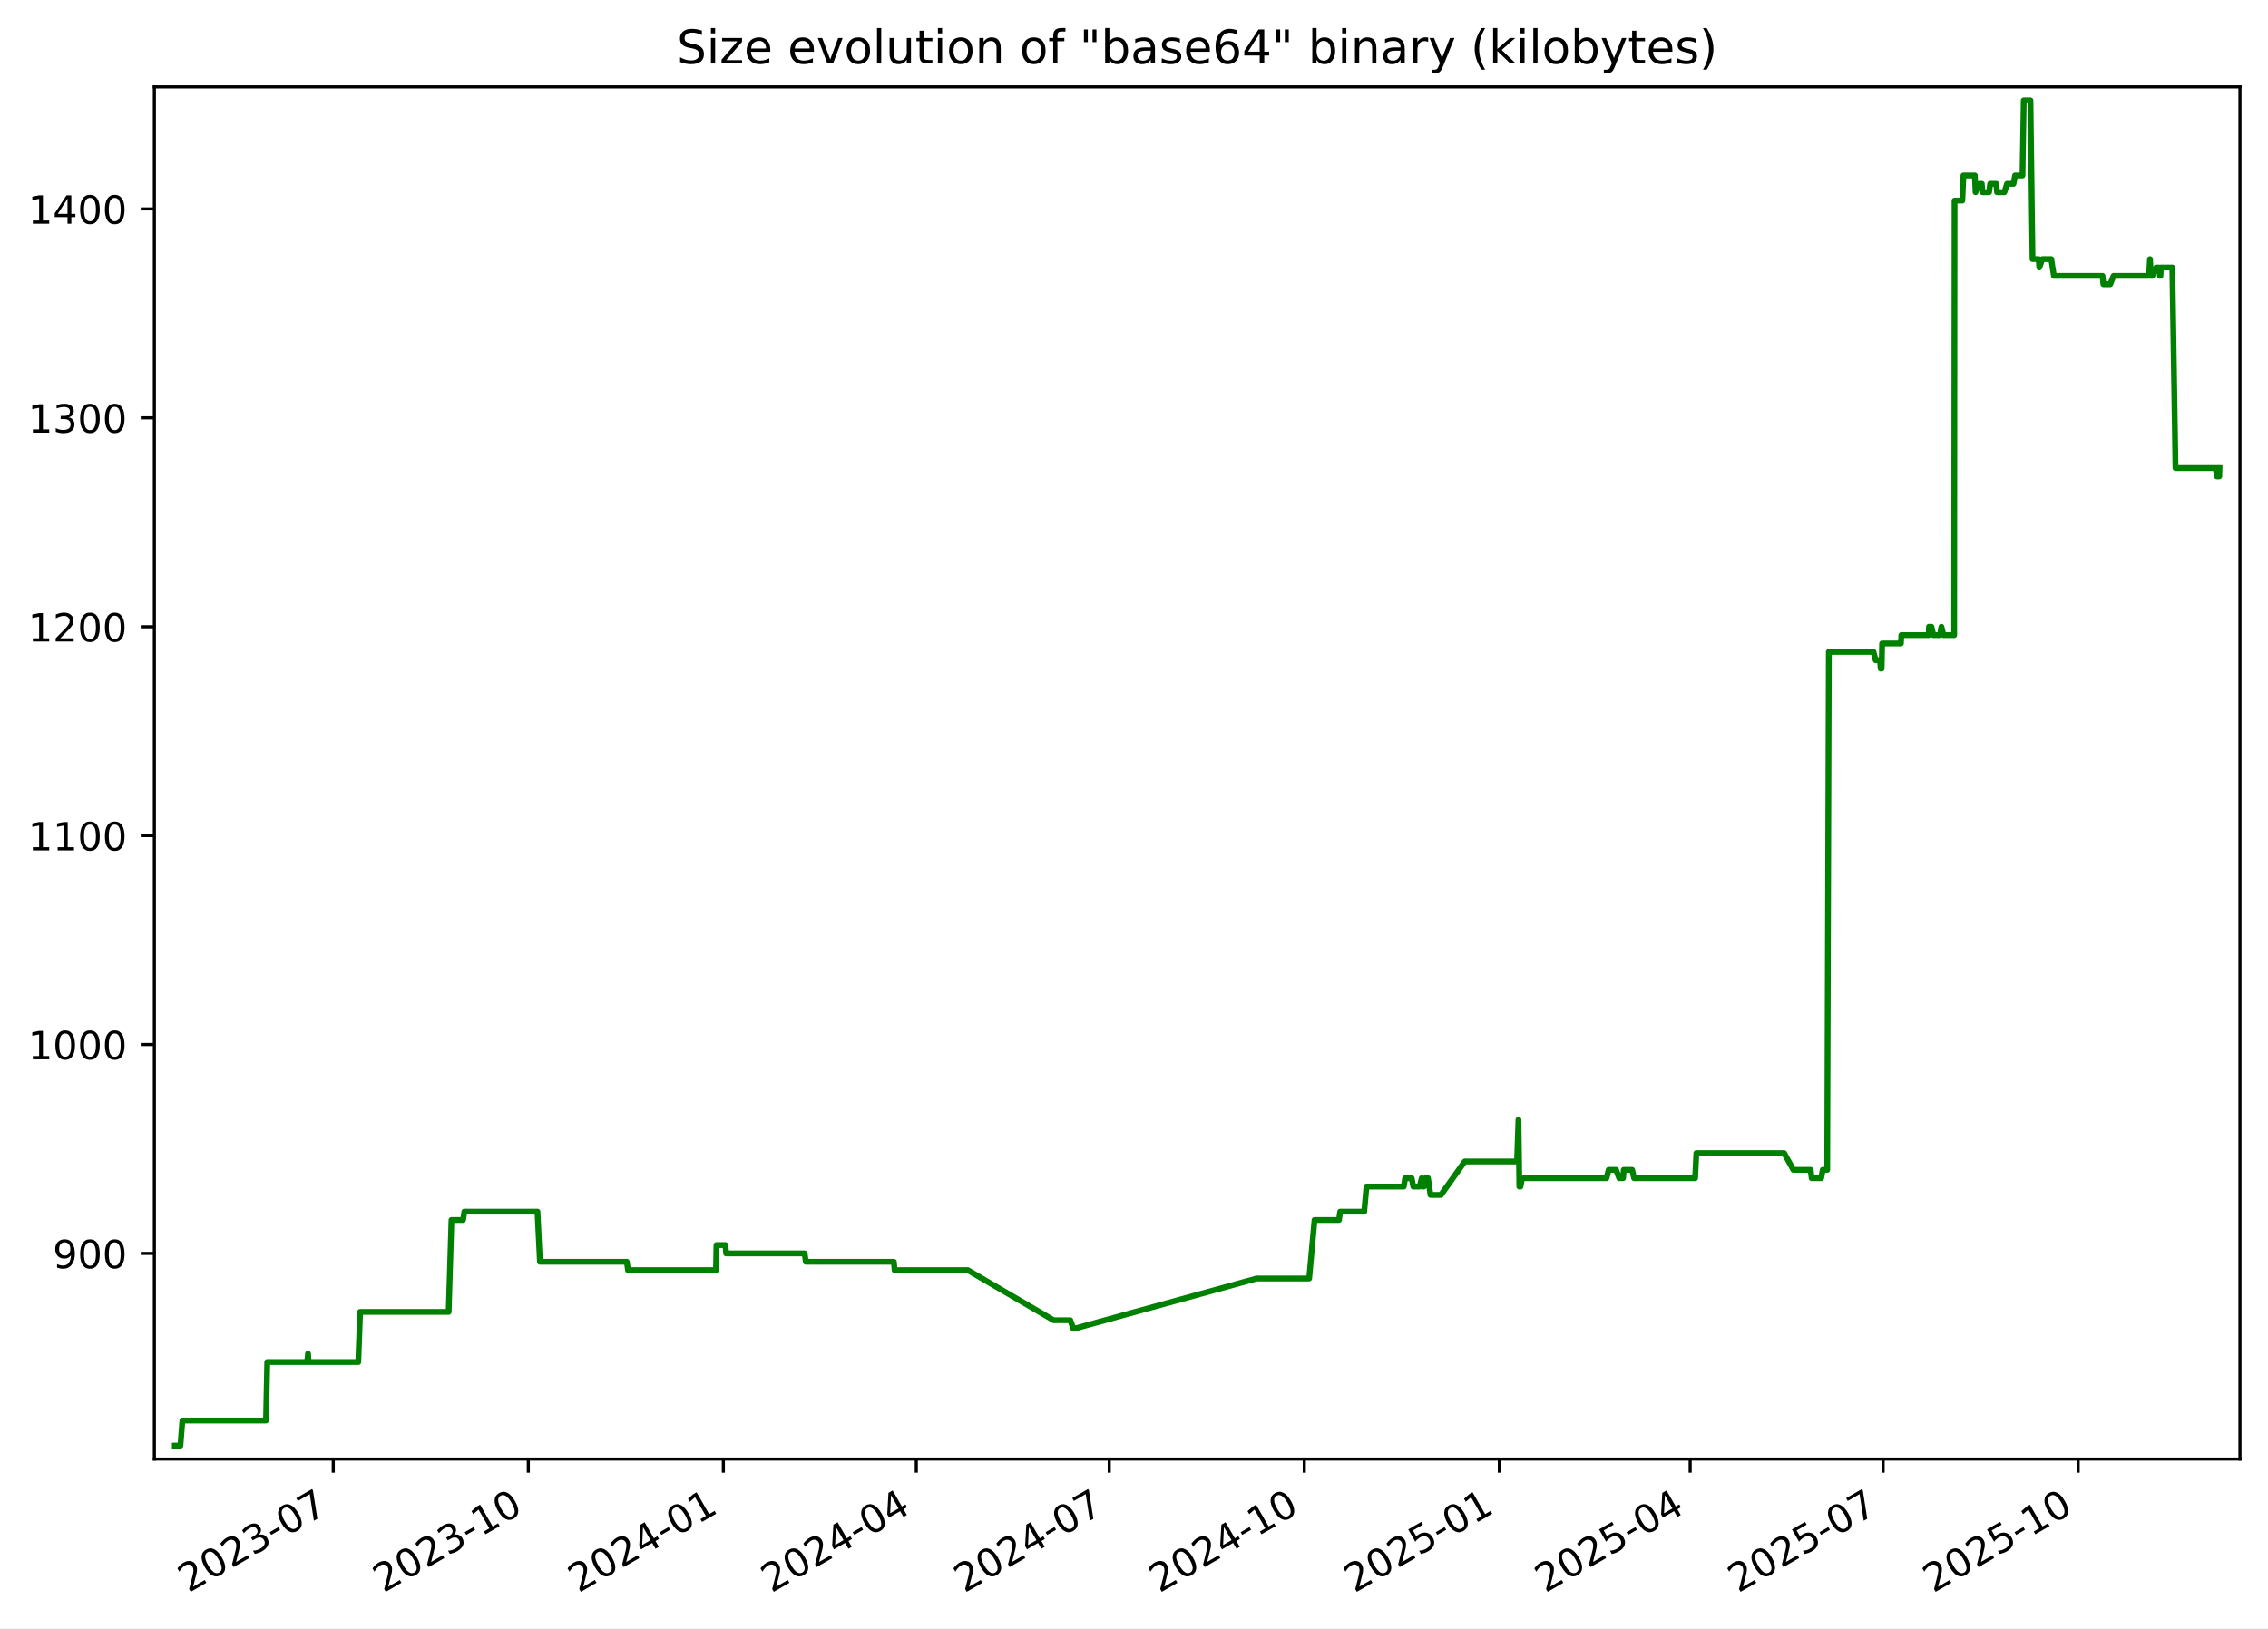
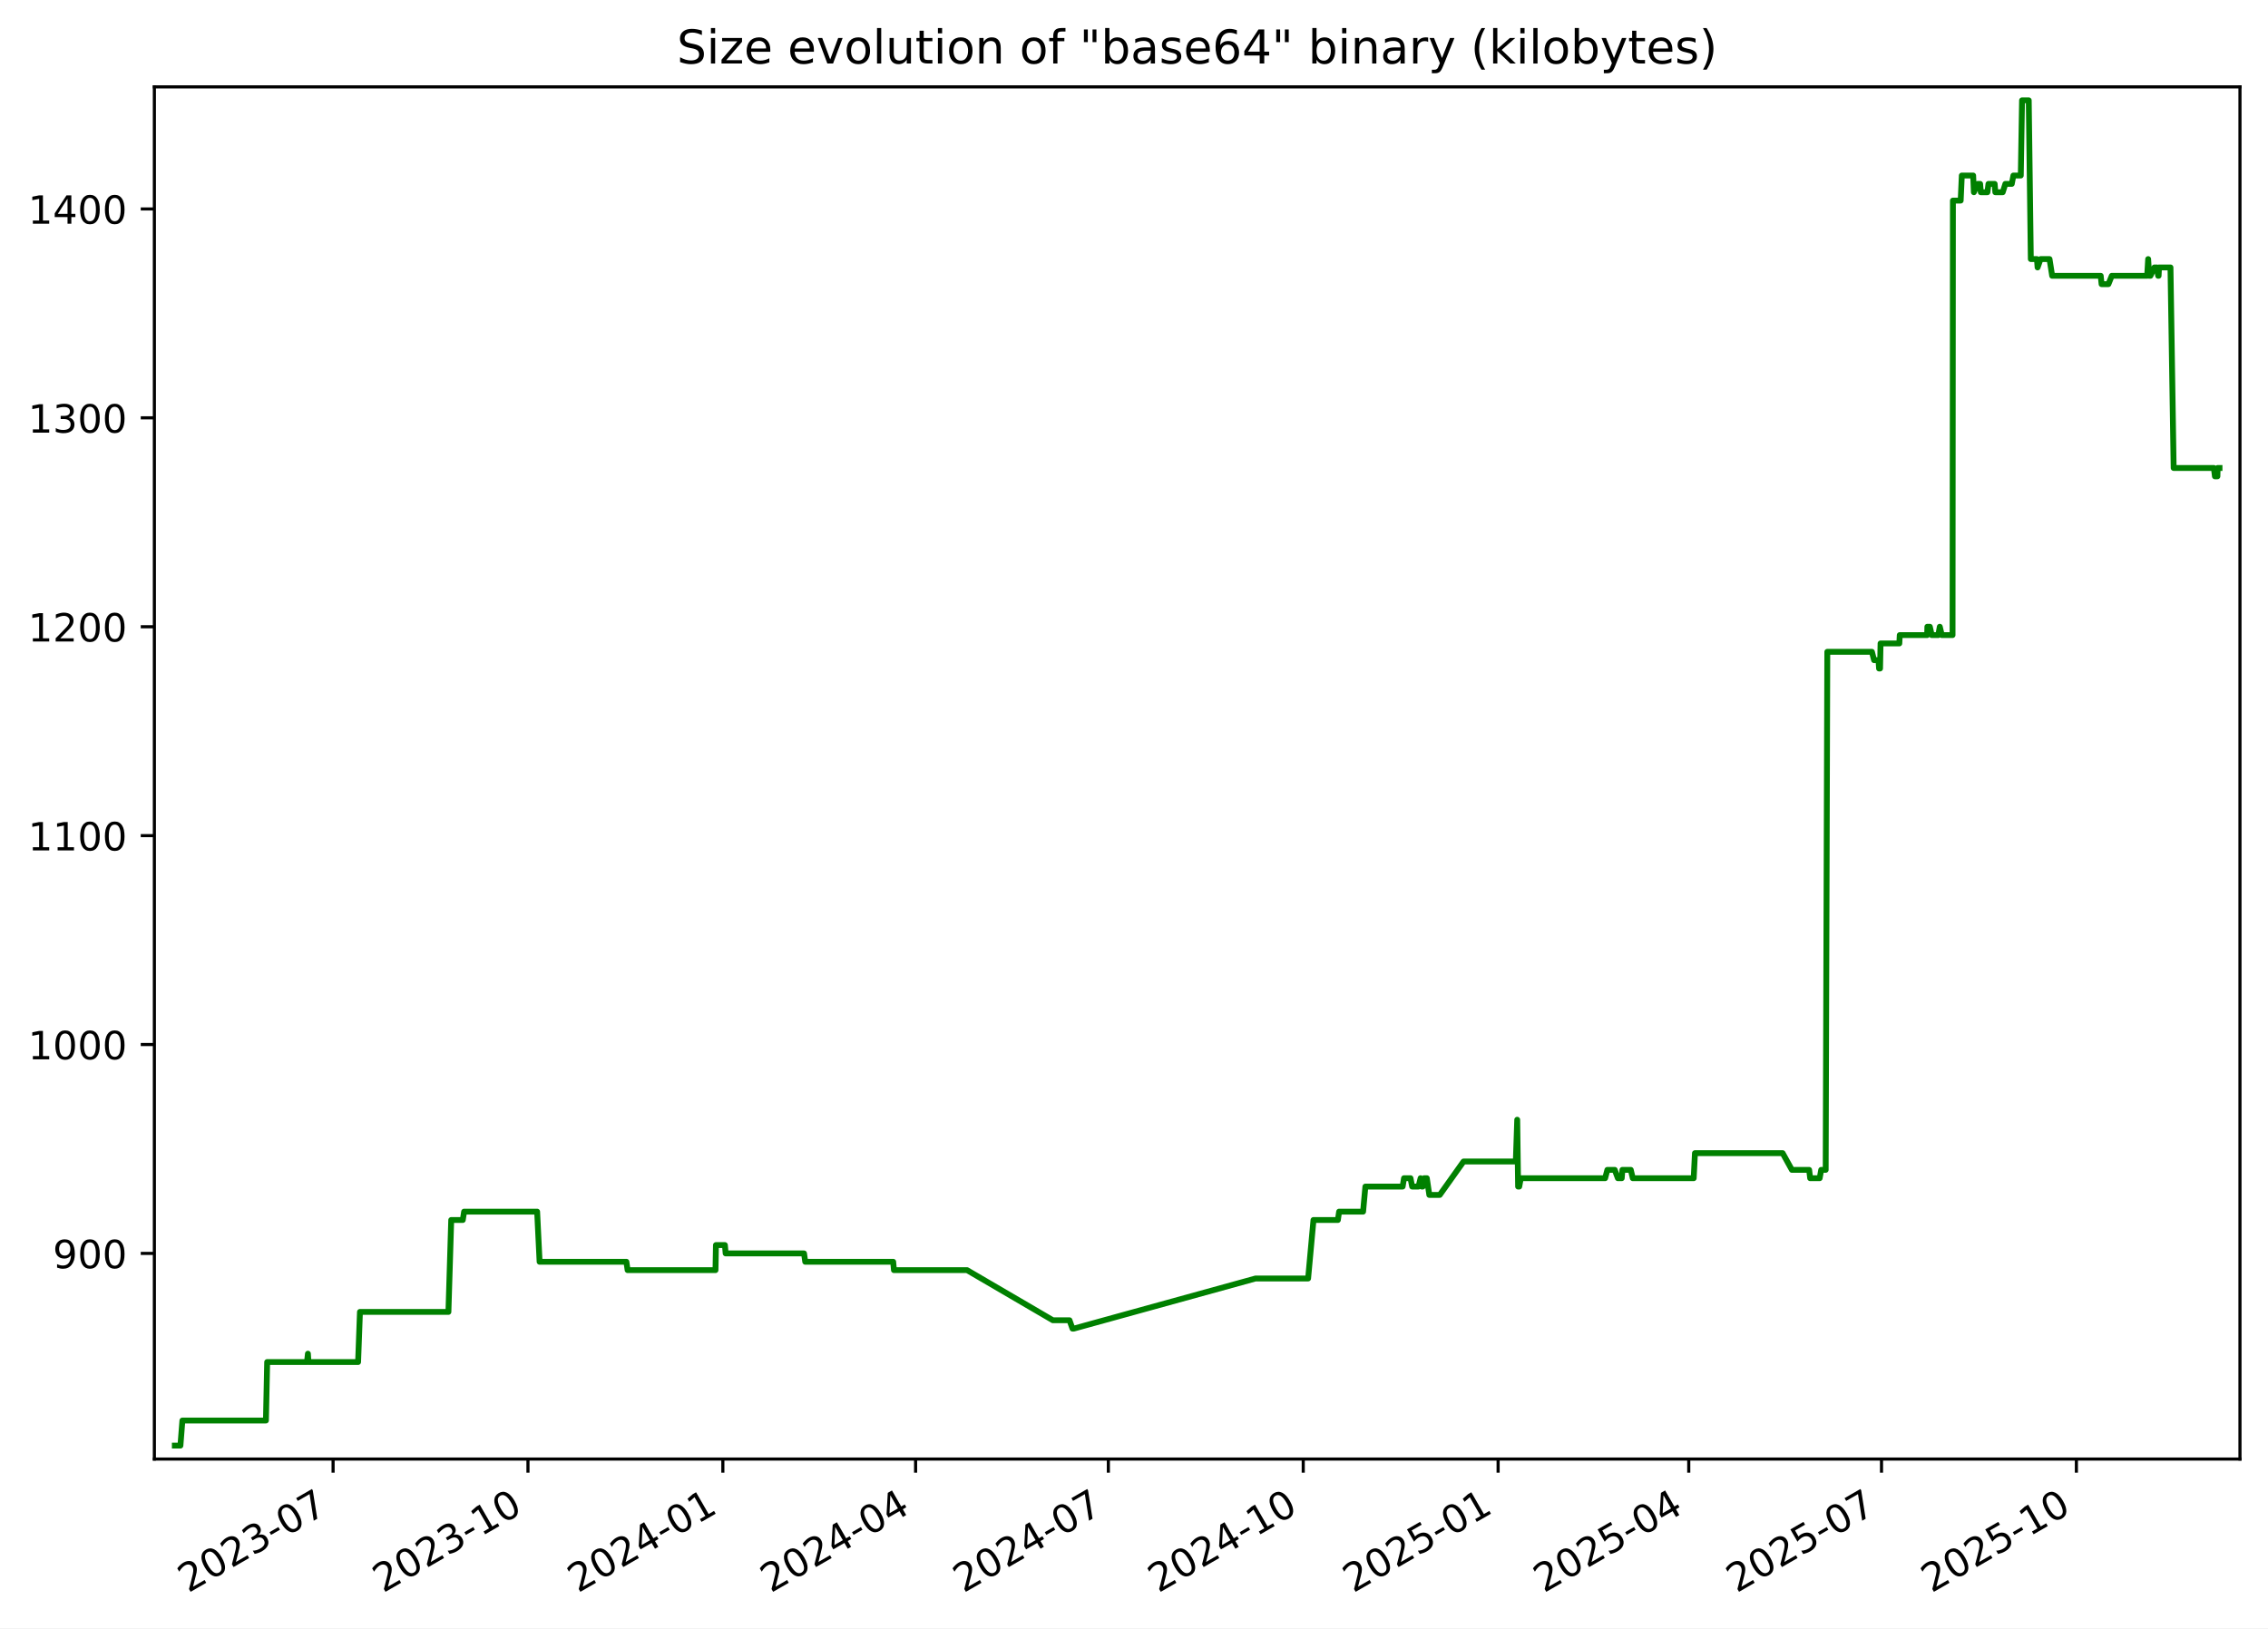
<svg xmlns="http://www.w3.org/2000/svg" xmlns:xlink="http://www.w3.org/1999/xlink" width="582.53pt" height="418.303pt" viewBox="0 0 582.53 418.303" version="1.1">
  <defs>
    <style type="text/css">*{stroke-linejoin: round; stroke-linecap: butt}</style>
  </defs>
  <g id="figure_1">
    <g id="patch_1">
      <path d="M -0 418.303  L 582.53 418.303  L 582.53 0  L -0 0  z " style="fill: #ffffff" />
    </g>
    <g id="axes_1">
      <g id="patch_2">
        <path d="M 39.65 374.83  L 575.33 374.83  L 575.33 22.318  L 39.65 22.318  z " style="fill: #ffffff" />
      </g>
      <g id="matplotlib.axis_1">
        <g id="xtick_1">
          <g id="line2d_1">
            <defs>
-               <path id="mb85ae75a61" d="M 0 0  L 0 3.5  " style="stroke: #000000; stroke-width: 0.8" />
+               <path id="m858ea33a28" d="M 0 0  L 0 3.5  " style="stroke: #000000; stroke-width: 0.8" />
            </defs>
            <g>
-               <use xlink:href="#mb85ae75a61" x="85.592" y="374.83" style="stroke: #000000; stroke-width: 0.8" />
+               <use xlink:href="#m858ea33a28" x="85.554" y="374.83" style="stroke: #000000; stroke-width: 0.8" />
            </g>
          </g>
          <g id="text_1">
-             <g transform="translate(48.36697 409.302) rotate(-30) scale(0.1 -0.1)">
+             <g transform="translate(48.3293 409.302) rotate(-30) scale(0.1 -0.1)">
              <defs>
                <path id="DejaVuSans-32" d="M 1228 531  L 3431 531  L 3431 0  L 469 0  L 469 531  Q 828 903 1448 1529  Q 2069 2156 2228 2338  Q 2531 2678 2651 2914  Q 2772 3150 2772 3378  Q 2772 3750 2511 3984  Q 2250 4219 1831 4219  Q 1534 4219 1204 4116  Q 875 4013 500 3803  L 500 4441  Q 881 4594 1212 4672  Q 1544 4750 1819 4750  Q 2544 4750 2975 4387  Q 3406 4025 3406 3419  Q 3406 3131 3298 2873  Q 3191 2616 2906 2266  Q 2828 2175 2409 1742  Q 1991 1309 1228 531  z " transform="scale(0.015625)" />
                <path id="DejaVuSans-30" d="M 2034 4250  Q 1547 4250 1301 3770  Q 1056 3291 1056 2328  Q 1056 1369 1301 889  Q 1547 409 2034 409  Q 2525 409 2770 889  Q 3016 1369 3016 2328  Q 3016 3291 2770 3770  Q 2525 4250 2034 4250  z M 2034 4750  Q 2819 4750 3233 4129  Q 3647 3509 3647 2328  Q 3647 1150 3233 529  Q 2819 -91 2034 -91  Q 1250 -91 836 529  Q 422 1150 422 2328  Q 422 3509 836 4129  Q 1250 4750 2034 4750  z " transform="scale(0.015625)" />
                <path id="DejaVuSans-33" d="M 2597 2516  Q 3050 2419 3304 2112  Q 3559 1806 3559 1356  Q 3559 666 3084 287  Q 2609 -91 1734 -91  Q 1441 -91 1130 -33  Q 819 25 488 141  L 488 750  Q 750 597 1062 519  Q 1375 441 1716 441  Q 2309 441 2620 675  Q 2931 909 2931 1356  Q 2931 1769 2642 2001  Q 2353 2234 1838 2234  L 1294 2234  L 1294 2753  L 1863 2753  Q 2328 2753 2575 2939  Q 2822 3125 2822 3475  Q 2822 3834 2567 4026  Q 2313 4219 1838 4219  Q 1578 4219 1281 4162  Q 984 4106 628 3988  L 628 4550  Q 988 4650 1302 4700  Q 1616 4750 1894 4750  Q 2613 4750 3031 4423  Q 3450 4097 3450 3541  Q 3450 3153 3228 2886  Q 3006 2619 2597 2516  z " transform="scale(0.015625)" />
                <path id="DejaVuSans-2d" d="M 313 2009  L 1997 2009  L 1997 1497  L 313 1497  L 313 2009  z " transform="scale(0.015625)" />
                <path id="DejaVuSans-37" d="M 525 4666  L 3525 4666  L 3525 4397  L 1831 0  L 1172 0  L 2766 4134  L 525 4134  L 525 4666  z " transform="scale(0.015625)" />
              </defs>
              <use xlink:href="#DejaVuSans-32" />
              <use xlink:href="#DejaVuSans-30" x="63.623" />
              <use xlink:href="#DejaVuSans-32" x="127.246" />
              <use xlink:href="#DejaVuSans-33" x="190.869" />
              <use xlink:href="#DejaVuSans-2d" x="254.492" />
              <use xlink:href="#DejaVuSans-30" x="290.576" />
              <use xlink:href="#DejaVuSans-37" x="354.199" />
            </g>
          </g>
        </g>
        <g id="xtick_2">
          <g id="line2d_2">
            <g>
-               <use xlink:href="#mb85ae75a61" x="135.692" y="374.83" style="stroke: #000000; stroke-width: 0.8" />
+               <use xlink:href="#m858ea33a28" x="135.607" y="374.83" style="stroke: #000000; stroke-width: 0.8" />
            </g>
          </g>
          <g id="text_2">
-             <g transform="translate(98.46672 409.302) rotate(-30) scale(0.1 -0.1)">
+             <g transform="translate(98.38266 409.302) rotate(-30) scale(0.1 -0.1)">
              <defs>
                <path id="DejaVuSans-31" d="M 794 531  L 1825 531  L 1825 4091  L 703 3866  L 703 4441  L 1819 4666  L 2450 4666  L 2450 531  L 3481 531  L 3481 0  L 794 0  L 794 531  z " transform="scale(0.015625)" />
              </defs>
              <use xlink:href="#DejaVuSans-32" />
              <use xlink:href="#DejaVuSans-30" x="63.623" />
              <use xlink:href="#DejaVuSans-32" x="127.246" />
              <use xlink:href="#DejaVuSans-33" x="190.869" />
              <use xlink:href="#DejaVuSans-2d" x="254.492" />
              <use xlink:href="#DejaVuSans-31" x="290.576" />
              <use xlink:href="#DejaVuSans-30" x="354.199" />
            </g>
          </g>
        </g>
        <g id="xtick_3">
          <g id="line2d_3">
            <g>
-               <use xlink:href="#mb85ae75a61" x="185.791" y="374.83" style="stroke: #000000; stroke-width: 0.8" />
+               <use xlink:href="#m858ea33a28" x="185.661" y="374.83" style="stroke: #000000; stroke-width: 0.8" />
            </g>
          </g>
          <g id="text_3">
-             <g transform="translate(148.5665 409.302) rotate(-30) scale(0.1 -0.1)">
+             <g transform="translate(148.436 409.302) rotate(-30) scale(0.1 -0.1)">
              <defs>
                <path id="DejaVuSans-34" d="M 2419 4116  L 825 1625  L 2419 1625  L 2419 4116  z M 2253 4666  L 3047 4666  L 3047 1625  L 3713 1625  L 3713 1100  L 3047 1100  L 3047 0  L 2419 0  L 2419 1100  L 313 1100  L 313 1709  L 2253 4666  z " transform="scale(0.015625)" />
              </defs>
              <use xlink:href="#DejaVuSans-32" />
              <use xlink:href="#DejaVuSans-30" x="63.623" />
              <use xlink:href="#DejaVuSans-32" x="127.246" />
              <use xlink:href="#DejaVuSans-34" x="190.869" />
              <use xlink:href="#DejaVuSans-2d" x="254.492" />
              <use xlink:href="#DejaVuSans-30" x="290.576" />
              <use xlink:href="#DejaVuSans-31" x="354.199" />
            </g>
          </g>
        </g>
        <g id="xtick_4">
          <g id="line2d_4">
            <g>
-               <use xlink:href="#mb85ae75a61" x="235.346" y="374.83" style="stroke: #000000; stroke-width: 0.8" />
+               <use xlink:href="#m858ea33a28" x="235.17" y="374.83" style="stroke: #000000; stroke-width: 0.8" />
            </g>
          </g>
          <g id="text_4">
-             <g transform="translate(198.1217 409.302) rotate(-30) scale(0.1 -0.1)">
+             <g transform="translate(197.9453 409.302) rotate(-30) scale(0.1 -0.1)">
              <use xlink:href="#DejaVuSans-32" />
              <use xlink:href="#DejaVuSans-30" x="63.623" />
              <use xlink:href="#DejaVuSans-32" x="127.246" />
              <use xlink:href="#DejaVuSans-34" x="190.869" />
              <use xlink:href="#DejaVuSans-2d" x="254.492" />
              <use xlink:href="#DejaVuSans-30" x="290.576" />
              <use xlink:href="#DejaVuSans-34" x="354.199" />
            </g>
          </g>
        </g>
        <g id="xtick_5">
          <g id="line2d_5">
            <g>
-               <use xlink:href="#mb85ae75a61" x="284.902" y="374.83" style="stroke: #000000; stroke-width: 0.8" />
+               <use xlink:href="#m858ea33a28" x="284.679" y="374.83" style="stroke: #000000; stroke-width: 0.8" />
            </g>
          </g>
          <g id="text_5">
-             <g transform="translate(247.6769 409.302) rotate(-30) scale(0.1 -0.1)">
+             <g transform="translate(247.4546 409.302) rotate(-30) scale(0.1 -0.1)">
              <use xlink:href="#DejaVuSans-32" />
              <use xlink:href="#DejaVuSans-30" x="63.623" />
              <use xlink:href="#DejaVuSans-32" x="127.246" />
              <use xlink:href="#DejaVuSans-34" x="190.869" />
              <use xlink:href="#DejaVuSans-2d" x="254.492" />
              <use xlink:href="#DejaVuSans-30" x="290.576" />
              <use xlink:href="#DejaVuSans-37" x="354.199" />
            </g>
          </g>
        </g>
        <g id="xtick_6">
          <g id="line2d_6">
            <g>
-               <use xlink:href="#mb85ae75a61" x="335.001" y="374.83" style="stroke: #000000; stroke-width: 0.8" />
+               <use xlink:href="#m858ea33a28" x="334.733" y="374.83" style="stroke: #000000; stroke-width: 0.8" />
            </g>
          </g>
          <g id="text_6">
-             <g transform="translate(297.7766 409.302) rotate(-30) scale(0.1 -0.1)">
+             <g transform="translate(297.508 409.302) rotate(-30) scale(0.1 -0.1)">
              <use xlink:href="#DejaVuSans-32" />
              <use xlink:href="#DejaVuSans-30" x="63.623" />
              <use xlink:href="#DejaVuSans-32" x="127.246" />
              <use xlink:href="#DejaVuSans-34" x="190.869" />
              <use xlink:href="#DejaVuSans-2d" x="254.492" />
              <use xlink:href="#DejaVuSans-31" x="290.576" />
              <use xlink:href="#DejaVuSans-30" x="354.199" />
            </g>
          </g>
        </g>
        <g id="xtick_7">
          <g id="line2d_7">
            <g>
-               <use xlink:href="#mb85ae75a61" x="385.101" y="374.83" style="stroke: #000000; stroke-width: 0.8" />
+               <use xlink:href="#m858ea33a28" x="384.786" y="374.83" style="stroke: #000000; stroke-width: 0.8" />
            </g>
          </g>
          <g id="text_7">
-             <g transform="translate(347.8764 409.302) rotate(-30) scale(0.1 -0.1)">
+             <g transform="translate(347.5614 409.302) rotate(-30) scale(0.1 -0.1)">
              <defs>
                <path id="DejaVuSans-35" d="M 691 4666  L 3169 4666  L 3169 4134  L 1269 4134  L 1269 2991  Q 1406 3038 1543 3061  Q 1681 3084 1819 3084  Q 2600 3084 3056 2656  Q 3513 2228 3513 1497  Q 3513 744 3044 326  Q 2575 -91 1722 -91  Q 1428 -91 1123 -41  Q 819 9 494 109  L 494 744  Q 775 591 1075 516  Q 1375 441 1709 441  Q 2250 441 2565 725  Q 2881 1009 2881 1497  Q 2881 1984 2565 2268  Q 2250 2553 1709 2553  Q 1456 2553 1204 2497  Q 953 2441 691 2322  L 691 4666  z " transform="scale(0.015625)" />
              </defs>
              <use xlink:href="#DejaVuSans-32" />
              <use xlink:href="#DejaVuSans-30" x="63.623" />
              <use xlink:href="#DejaVuSans-32" x="127.246" />
              <use xlink:href="#DejaVuSans-35" x="190.869" />
              <use xlink:href="#DejaVuSans-2d" x="254.492" />
              <use xlink:href="#DejaVuSans-30" x="290.576" />
              <use xlink:href="#DejaVuSans-31" x="354.199" />
            </g>
          </g>
        </g>
        <g id="xtick_8">
          <g id="line2d_8">
            <g>
-               <use xlink:href="#mb85ae75a61" x="434.112" y="374.83" style="stroke: #000000; stroke-width: 0.8" />
+               <use xlink:href="#m858ea33a28" x="433.751" y="374.83" style="stroke: #000000; stroke-width: 0.8" />
            </g>
          </g>
          <g id="text_8">
-             <g transform="translate(396.887 409.302) rotate(-30) scale(0.1 -0.1)">
+             <g transform="translate(396.5266 409.302) rotate(-30) scale(0.1 -0.1)">
              <use xlink:href="#DejaVuSans-32" />
              <use xlink:href="#DejaVuSans-30" x="63.623" />
              <use xlink:href="#DejaVuSans-32" x="127.246" />
              <use xlink:href="#DejaVuSans-35" x="190.869" />
              <use xlink:href="#DejaVuSans-2d" x="254.492" />
              <use xlink:href="#DejaVuSans-30" x="290.576" />
              <use xlink:href="#DejaVuSans-34" x="354.199" />
            </g>
          </g>
        </g>
        <g id="xtick_9">
          <g id="line2d_9">
            <g>
-               <use xlink:href="#mb85ae75a61" x="483.667" y="374.83" style="stroke: #000000; stroke-width: 0.8" />
+               <use xlink:href="#m858ea33a28" x="483.261" y="374.83" style="stroke: #000000; stroke-width: 0.8" />
            </g>
          </g>
          <g id="text_9">
-             <g transform="translate(446.4422 409.302) rotate(-30) scale(0.1 -0.1)">
+             <g transform="translate(446.0359 409.302) rotate(-30) scale(0.1 -0.1)">
              <use xlink:href="#DejaVuSans-32" />
              <use xlink:href="#DejaVuSans-30" x="63.623" />
              <use xlink:href="#DejaVuSans-32" x="127.246" />
              <use xlink:href="#DejaVuSans-35" x="190.869" />
              <use xlink:href="#DejaVuSans-2d" x="254.492" />
              <use xlink:href="#DejaVuSans-30" x="290.576" />
              <use xlink:href="#DejaVuSans-37" x="354.199" />
            </g>
          </g>
        </g>
        <g id="xtick_10">
          <g id="line2d_10">
            <g>
-               <use xlink:href="#mb85ae75a61" x="533.767" y="374.83" style="stroke: #000000; stroke-width: 0.8" />
+               <use xlink:href="#m858ea33a28" x="533.314" y="374.83" style="stroke: #000000; stroke-width: 0.8" />
            </g>
          </g>
          <g id="text_10">
-             <g transform="translate(496.5419 409.302) rotate(-30) scale(0.1 -0.1)">
+             <g transform="translate(496.0893 409.302) rotate(-30) scale(0.1 -0.1)">
              <use xlink:href="#DejaVuSans-32" />
              <use xlink:href="#DejaVuSans-30" x="63.623" />
              <use xlink:href="#DejaVuSans-32" x="127.246" />
              <use xlink:href="#DejaVuSans-35" x="190.869" />
              <use xlink:href="#DejaVuSans-2d" x="254.492" />
              <use xlink:href="#DejaVuSans-31" x="290.576" />
              <use xlink:href="#DejaVuSans-30" x="354.199" />
            </g>
          </g>
        </g>
      </g>
      <g id="matplotlib.axis_2">
        <g id="ytick_1">
          <g id="line2d_11">
            <defs>
-               <path id="ma1b43714ed" d="M 0 0  L -3.5 0  " style="stroke: #000000; stroke-width: 0.8" />
+               <path id="m0a85efa698" d="M 0 0  L -3.5 0  " style="stroke: #000000; stroke-width: 0.8" />
            </defs>
            <g>
-               <use xlink:href="#ma1b43714ed" x="39.65" y="322.003" style="stroke: #000000; stroke-width: 0.8" />
+               <use xlink:href="#m0a85efa698" x="39.65" y="322.003" style="stroke: #000000; stroke-width: 0.8" />
            </g>
          </g>
          <g id="text_11">
            <g transform="translate(13.5625 325.8019) scale(0.1 -0.1)">
              <defs>
                <path id="DejaVuSans-39" d="M 703 97  L 703 672  Q 941 559 1184 500  Q 1428 441 1663 441  Q 2288 441 2617 861  Q 2947 1281 2994 2138  Q 2813 1869 2534 1725  Q 2256 1581 1919 1581  Q 1219 1581 811 2004  Q 403 2428 403 3163  Q 403 3881 828 4315  Q 1253 4750 1959 4750  Q 2769 4750 3195 4129  Q 3622 3509 3622 2328  Q 3622 1225 3098 567  Q 2575 -91 1691 -91  Q 1453 -91 1209 -44  Q 966 3 703 97  z M 1959 2075  Q 2384 2075 2632 2365  Q 2881 2656 2881 3163  Q 2881 3666 2632 3958  Q 2384 4250 1959 4250  Q 1534 4250 1286 3958  Q 1038 3666 1038 3163  Q 1038 2656 1286 2365  Q 1534 2075 1959 2075  z " transform="scale(0.015625)" />
              </defs>
              <use xlink:href="#DejaVuSans-39" />
              <use xlink:href="#DejaVuSans-30" x="63.623" />
              <use xlink:href="#DejaVuSans-30" x="127.246" />
            </g>
          </g>
        </g>
        <g id="ytick_2">
          <g id="line2d_12">
            <g>
-               <use xlink:href="#ma1b43714ed" x="39.65" y="268.338" style="stroke: #000000; stroke-width: 0.8" />
+               <use xlink:href="#m0a85efa698" x="39.65" y="268.338" style="stroke: #000000; stroke-width: 0.8" />
            </g>
          </g>
          <g id="text_12">
            <g transform="translate(7.2 272.1373) scale(0.1 -0.1)">
              <use xlink:href="#DejaVuSans-31" />
              <use xlink:href="#DejaVuSans-30" x="63.623" />
              <use xlink:href="#DejaVuSans-30" x="127.246" />
              <use xlink:href="#DejaVuSans-30" x="190.869" />
            </g>
          </g>
        </g>
        <g id="ytick_3">
          <g id="line2d_13">
            <g>
-               <use xlink:href="#ma1b43714ed" x="39.65" y="214.674" style="stroke: #000000; stroke-width: 0.8" />
+               <use xlink:href="#m0a85efa698" x="39.65" y="214.674" style="stroke: #000000; stroke-width: 0.8" />
            </g>
          </g>
          <g id="text_13">
            <g transform="translate(7.2 218.4727) scale(0.1 -0.1)">
              <use xlink:href="#DejaVuSans-31" />
              <use xlink:href="#DejaVuSans-31" x="63.623" />
              <use xlink:href="#DejaVuSans-30" x="127.246" />
              <use xlink:href="#DejaVuSans-30" x="190.869" />
            </g>
          </g>
        </g>
        <g id="ytick_4">
          <g id="line2d_14">
            <g>
-               <use xlink:href="#ma1b43714ed" x="39.65" y="161.009" style="stroke: #000000; stroke-width: 0.8" />
+               <use xlink:href="#m0a85efa698" x="39.65" y="161.009" style="stroke: #000000; stroke-width: 0.8" />
            </g>
          </g>
          <g id="text_14">
            <g transform="translate(7.2 164.8081) scale(0.1 -0.1)">
              <use xlink:href="#DejaVuSans-31" />
              <use xlink:href="#DejaVuSans-32" x="63.623" />
              <use xlink:href="#DejaVuSans-30" x="127.246" />
              <use xlink:href="#DejaVuSans-30" x="190.869" />
            </g>
          </g>
        </g>
        <g id="ytick_5">
          <g id="line2d_15">
            <g>
-               <use xlink:href="#ma1b43714ed" x="39.65" y="107.344" style="stroke: #000000; stroke-width: 0.8" />
+               <use xlink:href="#m0a85efa698" x="39.65" y="107.344" style="stroke: #000000; stroke-width: 0.8" />
            </g>
          </g>
          <g id="text_15">
            <g transform="translate(7.2 111.1435) scale(0.1 -0.1)">
              <use xlink:href="#DejaVuSans-31" />
              <use xlink:href="#DejaVuSans-33" x="63.623" />
              <use xlink:href="#DejaVuSans-30" x="127.246" />
              <use xlink:href="#DejaVuSans-30" x="190.869" />
            </g>
          </g>
        </g>
        <g id="ytick_6">
          <g id="line2d_16">
            <g>
-               <use xlink:href="#ma1b43714ed" x="39.65" y="53.68" style="stroke: #000000; stroke-width: 0.8" />
+               <use xlink:href="#m0a85efa698" x="39.65" y="53.68" style="stroke: #000000; stroke-width: 0.8" />
            </g>
          </g>
          <g id="text_16">
            <g transform="translate(7.2 57.47893) scale(0.1 -0.1)">
              <use xlink:href="#DejaVuSans-31" />
              <use xlink:href="#DejaVuSans-34" x="63.623" />
              <use xlink:href="#DejaVuSans-30" x="127.246" />
              <use xlink:href="#DejaVuSans-30" x="190.869" />
            </g>
          </g>
        </g>
      </g>
      <g id="line2d_17">
-         <path d="M 44.902 371.374  L 46.343 371.374  L 46.848 364.934  L 68.325 364.934  L 68.644 349.908  L 78.889 349.908  L 79.12 347.762  L 79.258 349.908  L 92.023 349.908  L 92.497 337.029  L 115.242 337.029  L 115.959 313.416  L 118.936 313.416  L 119.276 311.27  L 138.05 311.27  L 138.681 324.149  L 160.997 324.149  L 161.308 326.296  L 183.902 326.296  L 184.019 319.856  L 186.322 319.856  L 186.511 322.003  L 206.667 322.003  L 206.973 324.149  L 229.585 324.149  L 229.778 326.296  L 248.569 326.296  L 270.64 339.175  L 274.912 339.175  L 275.679 341.322  L 276.011 341.322  L 322.741 328.442  L 336.256 328.442  L 337.635 313.416  L 343.908 313.416  L 344.226 311.27  L 350.39 311.27  L 350.979 304.83  L 360.557 304.83  L 360.907 302.683  L 362.579 302.683  L 362.999 304.83  L 364.632 304.83  L 365.17 302.683  L 365.478 304.83  L 365.732 304.83  L 366.095 302.683  L 366.778 302.683  L 367.417 306.977  L 370.098 306.977  L 376.215 298.39  L 389.651 298.39  L 390.014 287.657  L 390.243 304.83  L 390.532 304.83  L 390.934 302.683  L 412.617 302.683  L 413.189 300.537  L 415.086 300.537  L 415.892 302.683  L 416.884 302.683  L 417.055 300.537  L 419.211 300.537  L 419.724 302.683  L 435.385 302.683  L 435.706 296.244  L 458.248 296.244  L 460.628 300.537  L 465.064 300.537  L 465.326 302.683  L 467.768 302.683  L 468.162 300.537  L 469.318 300.537  L 469.732 167.449  L 481.201 167.449  L 481.757 169.595  L 482.888 169.595  L 483.039 171.742  L 483.292 171.742  L 483.42 165.302  L 488.247 165.302  L 488.357 163.155  L 495.402 163.155  L 495.454 161.009  L 496.089 161.009  L 496.578 163.155  L 498.266 163.155  L 498.65 161.009  L 499.164 163.155  L 501.93 163.155  L 502.027 51.533  L 504.021 51.533  L 504.308 45.093  L 507.23 45.093  L 507.416 49.387  L 508.389 47.24  L 509.023 47.24  L 509.191 49.387  L 510.895 49.387  L 511.165 47.24  L 512.76 47.24  L 512.928 49.387  L 514.829 49.387  L 515.508 47.24  L 517.16 47.24  L 517.572 45.093  L 519.473 45.093  L 519.797 25.774  L 521.519 25.774  L 522.052 66.559  L 523.628 66.559  L 523.792 68.706  L 524.553 66.559  L 526.864 66.559  L 527.54 70.852  L 540.024 70.852  L 540.243 72.999  L 542.002 72.999  L 542.87 70.852  L 551.968 70.852  L 552.22 66.559  L 552.485 70.852  L 552.807 70.852  L 553.819 68.706  L 554.446 68.706  L 554.788 70.852  L 554.909 70.852  L 555.015 68.706  L 557.958 68.706  L 558.773 120.224  L 569.117 120.224  L 569.386 122.37  L 570.022 122.37  L 570.078 120.224  L 570.078 120.224  " clip-path="url(#p43b1f19ca9)" style="fill: none; stroke: #008000; stroke-width: 1.5; stroke-linecap: square" />
+         <path d="M 44.902 371.374  L 46.342 371.374  L 46.846 364.934  L 68.304 364.934  L 68.622 349.908  L 78.857 349.908  L 79.089 347.762  L 79.226 349.908  L 91.979 349.908  L 92.453 337.029  L 115.177 337.029  L 115.894 313.416  L 118.867 313.416  L 119.207 311.27  L 137.963 311.27  L 138.594 324.149  L 160.889 324.149  L 161.2 326.296  L 183.773 326.296  L 183.89 319.856  L 186.191 319.856  L 186.38 322.003  L 206.517 322.003  L 206.823 324.149  L 229.414 324.149  L 229.607 326.296  L 248.38 326.296  L 270.431 339.175  L 274.699 339.175  L 275.465 341.322  L 275.797 341.322  L 322.483 328.442  L 335.987 328.442  L 337.364 313.416  L 343.632 313.416  L 343.948 311.27  L 350.107 311.27  L 350.695 304.83  L 360.265 304.83  L 360.614 302.683  L 362.285 302.683  L 362.704 304.83  L 364.336 304.83  L 364.873 302.683  L 365.181 304.83  L 365.435 304.83  L 365.797 302.683  L 366.48 302.683  L 367.118 306.977  L 369.797 306.977  L 375.908 298.39  L 389.332 298.39  L 389.695 287.657  L 389.923 304.83  L 390.212 304.83  L 390.613 302.683  L 412.276 302.683  L 412.848 300.537  L 414.744 300.537  L 415.548 302.683  L 416.54 302.683  L 416.71 300.537  L 418.865 300.537  L 419.377 302.683  L 435.024 302.683  L 435.344 296.244  L 457.866 296.244  L 460.243 300.537  L 464.675 300.537  L 464.936 302.683  L 467.377 302.683  L 467.77 300.537  L 468.925 300.537  L 469.338 167.449  L 480.797 167.449  L 481.353 169.595  L 482.482 169.595  L 482.634 171.742  L 482.887 171.742  L 483.014 165.302  L 487.837 165.302  L 487.946 163.155  L 494.985 163.155  L 495.037 161.009  L 495.672 161.009  L 496.159 163.155  L 497.846 163.155  L 498.23 161.009  L 498.744 163.155  L 501.507 163.155  L 501.604 51.533  L 503.596 51.533  L 503.883 45.093  L 506.802 45.093  L 506.988 49.387  L 507.96 47.24  L 508.593 47.24  L 508.761 49.387  L 510.463 49.387  L 510.733 47.24  L 512.327 47.24  L 512.495 49.387  L 514.394 49.387  L 515.073 47.24  L 516.722 47.24  L 517.134 45.093  L 519.034 45.093  L 519.357 25.774  L 521.078 25.774  L 521.61 66.559  L 523.185 66.559  L 523.349 68.706  L 524.109 66.559  L 526.418 66.559  L 527.093 70.852  L 539.565 70.852  L 539.785 72.999  L 541.541 72.999  L 542.409 70.852  L 551.498 70.852  L 551.751 66.559  L 552.015 70.852  L 552.337 70.852  L 553.348 68.706  L 553.975 68.706  L 554.316 70.852  L 554.436 70.852  L 554.542 68.706  L 557.483 68.706  L 558.297 120.224  L 568.631 120.224  L 568.9 122.37  L 569.536 122.37  L 569.592 120.224  L 570.078 120.224  L 570.078 120.224  " clip-path="url(#pd097f00879)" style="fill: none; stroke: #008000; stroke-width: 1.5; stroke-linecap: square" />
      </g>
      <g id="patch_3">
        <path d="M 39.65 374.83  L 39.65 22.318  " style="fill: none; stroke: #000000; stroke-width: 0.8; stroke-linejoin: miter; stroke-linecap: square" />
      </g>
      <g id="patch_4">
        <path d="M 575.33 374.83  L 575.33 22.318  " style="fill: none; stroke: #000000; stroke-width: 0.8; stroke-linejoin: miter; stroke-linecap: square" />
      </g>
      <g id="patch_5">
        <path d="M 39.65 374.83  L 575.33 374.83  " style="fill: none; stroke: #000000; stroke-width: 0.8; stroke-linejoin: miter; stroke-linecap: square" />
      </g>
      <g id="patch_6">
        <path d="M 39.65 22.318  L 575.33 22.318  " style="fill: none; stroke: #000000; stroke-width: 0.8; stroke-linejoin: miter; stroke-linecap: square" />
      </g>
      <g id="text_17">
        <g transform="translate(173.8559 16.31812) scale(0.12 -0.12)">
          <defs>
            <path id="DejaVuSans-53" d="M 3425 4513  L 3425 3897  Q 3066 4069 2747 4153  Q 2428 4238 2131 4238  Q 1616 4238 1336 4038  Q 1056 3838 1056 3469  Q 1056 3159 1242 3001  Q 1428 2844 1947 2747  L 2328 2669  Q 3034 2534 3370 2195  Q 3706 1856 3706 1288  Q 3706 609 3251 259  Q 2797 -91 1919 -91  Q 1588 -91 1214 -16  Q 841 59 441 206  L 441 856  Q 825 641 1194 531  Q 1563 422 1919 422  Q 2459 422 2753 634  Q 3047 847 3047 1241  Q 3047 1584 2836 1778  Q 2625 1972 2144 2069  L 1759 2144  Q 1053 2284 737 2584  Q 422 2884 422 3419  Q 422 4038 858 4394  Q 1294 4750 2059 4750  Q 2388 4750 2728 4690  Q 3069 4631 3425 4513  z " transform="scale(0.015625)" />
            <path id="DejaVuSans-69" d="M 603 3500  L 1178 3500  L 1178 0  L 603 0  L 603 3500  z M 603 4863  L 1178 4863  L 1178 4134  L 603 4134  L 603 4863  z " transform="scale(0.015625)" />
            <path id="DejaVuSans-7a" d="M 353 3500  L 3084 3500  L 3084 2975  L 922 459  L 3084 459  L 3084 0  L 275 0  L 275 525  L 2438 3041  L 353 3041  L 353 3500  z " transform="scale(0.015625)" />
            <path id="DejaVuSans-65" d="M 3597 1894  L 3597 1613  L 953 1613  Q 991 1019 1311 708  Q 1631 397 2203 397  Q 2534 397 2845 478  Q 3156 559 3463 722  L 3463 178  Q 3153 47 2828 -22  Q 2503 -91 2169 -91  Q 1331 -91 842 396  Q 353 884 353 1716  Q 353 2575 817 3079  Q 1281 3584 2069 3584  Q 2775 3584 3186 3129  Q 3597 2675 3597 1894  z M 3022 2063  Q 3016 2534 2758 2815  Q 2500 3097 2075 3097  Q 1594 3097 1305 2825  Q 1016 2553 972 2059  L 3022 2063  z " transform="scale(0.015625)" />
            <path id="DejaVuSans-20" transform="scale(0.015625)" />
            <path id="DejaVuSans-76" d="M 191 3500  L 800 3500  L 1894 563  L 2988 3500  L 3597 3500  L 2284 0  L 1503 0  L 191 3500  z " transform="scale(0.015625)" />
            <path id="DejaVuSans-6f" d="M 1959 3097  Q 1497 3097 1228 2736  Q 959 2375 959 1747  Q 959 1119 1226 758  Q 1494 397 1959 397  Q 2419 397 2687 759  Q 2956 1122 2956 1747  Q 2956 2369 2687 2733  Q 2419 3097 1959 3097  z M 1959 3584  Q 2709 3584 3137 3096  Q 3566 2609 3566 1747  Q 3566 888 3137 398  Q 2709 -91 1959 -91  Q 1206 -91 779 398  Q 353 888 353 1747  Q 353 2609 779 3096  Q 1206 3584 1959 3584  z " transform="scale(0.015625)" />
            <path id="DejaVuSans-6c" d="M 603 4863  L 1178 4863  L 1178 0  L 603 0  L 603 4863  z " transform="scale(0.015625)" />
            <path id="DejaVuSans-75" d="M 544 1381  L 544 3500  L 1119 3500  L 1119 1403  Q 1119 906 1312 657  Q 1506 409 1894 409  Q 2359 409 2629 706  Q 2900 1003 2900 1516  L 2900 3500  L 3475 3500  L 3475 0  L 2900 0  L 2900 538  Q 2691 219 2414 64  Q 2138 -91 1772 -91  Q 1169 -91 856 284  Q 544 659 544 1381  z M 1991 3584  L 1991 3584  z " transform="scale(0.015625)" />
            <path id="DejaVuSans-74" d="M 1172 4494  L 1172 3500  L 2356 3500  L 2356 3053  L 1172 3053  L 1172 1153  Q 1172 725 1289 603  Q 1406 481 1766 481  L 2356 481  L 2356 0  L 1766 0  Q 1100 0 847 248  Q 594 497 594 1153  L 594 3053  L 172 3053  L 172 3500  L 594 3500  L 594 4494  L 1172 4494  z " transform="scale(0.015625)" />
            <path id="DejaVuSans-6e" d="M 3513 2113  L 3513 0  L 2938 0  L 2938 2094  Q 2938 2591 2744 2837  Q 2550 3084 2163 3084  Q 1697 3084 1428 2787  Q 1159 2491 1159 1978  L 1159 0  L 581 0  L 581 3500  L 1159 3500  L 1159 2956  Q 1366 3272 1645 3428  Q 1925 3584 2291 3584  Q 2894 3584 3203 3211  Q 3513 2838 3513 2113  z " transform="scale(0.015625)" />
            <path id="DejaVuSans-66" d="M 2375 4863  L 2375 4384  L 1825 4384  Q 1516 4384 1395 4259  Q 1275 4134 1275 3809  L 1275 3500  L 2222 3500  L 2222 3053  L 1275 3053  L 1275 0  L 697 0  L 697 3053  L 147 3053  L 147 3500  L 697 3500  L 697 3744  Q 697 4328 969 4595  Q 1241 4863 1831 4863  L 2375 4863  z " transform="scale(0.015625)" />
            <path id="DejaVuSans-22" d="M 1147 4666  L 1147 2931  L 616 2931  L 616 4666  L 1147 4666  z M 2328 4666  L 2328 2931  L 1797 2931  L 1797 4666  L 2328 4666  z " transform="scale(0.015625)" />
            <path id="DejaVuSans-62" d="M 3116 1747  Q 3116 2381 2855 2742  Q 2594 3103 2138 3103  Q 1681 3103 1420 2742  Q 1159 2381 1159 1747  Q 1159 1113 1420 752  Q 1681 391 2138 391  Q 2594 391 2855 752  Q 3116 1113 3116 1747  z M 1159 2969  Q 1341 3281 1617 3432  Q 1894 3584 2278 3584  Q 2916 3584 3314 3078  Q 3713 2572 3713 1747  Q 3713 922 3314 415  Q 2916 -91 2278 -91  Q 1894 -91 1617 61  Q 1341 213 1159 525  L 1159 0  L 581 0  L 581 4863  L 1159 4863  L 1159 2969  z " transform="scale(0.015625)" />
            <path id="DejaVuSans-61" d="M 2194 1759  Q 1497 1759 1228 1600  Q 959 1441 959 1056  Q 959 750 1161 570  Q 1363 391 1709 391  Q 2188 391 2477 730  Q 2766 1069 2766 1631  L 2766 1759  L 2194 1759  z M 3341 1997  L 3341 0  L 2766 0  L 2766 531  Q 2569 213 2275 61  Q 1981 -91 1556 -91  Q 1019 -91 701 211  Q 384 513 384 1019  Q 384 1609 779 1909  Q 1175 2209 1959 2209  L 2766 2209  L 2766 2266  Q 2766 2663 2505 2880  Q 2244 3097 1772 3097  Q 1472 3097 1187 3025  Q 903 2953 641 2809  L 641 3341  Q 956 3463 1253 3523  Q 1550 3584 1831 3584  Q 2591 3584 2966 3190  Q 3341 2797 3341 1997  z " transform="scale(0.015625)" />
            <path id="DejaVuSans-73" d="M 2834 3397  L 2834 2853  Q 2591 2978 2328 3040  Q 2066 3103 1784 3103  Q 1356 3103 1142 2972  Q 928 2841 928 2578  Q 928 2378 1081 2264  Q 1234 2150 1697 2047  L 1894 2003  Q 2506 1872 2764 1633  Q 3022 1394 3022 966  Q 3022 478 2636 193  Q 2250 -91 1575 -91  Q 1294 -91 989 -36  Q 684 19 347 128  L 347 722  Q 666 556 975 473  Q 1284 391 1588 391  Q 1994 391 2212 530  Q 2431 669 2431 922  Q 2431 1156 2273 1281  Q 2116 1406 1581 1522  L 1381 1569  Q 847 1681 609 1914  Q 372 2147 372 2553  Q 372 3047 722 3315  Q 1072 3584 1716 3584  Q 2034 3584 2315 3537  Q 2597 3491 2834 3397  z " transform="scale(0.015625)" />
            <path id="DejaVuSans-36" d="M 2113 2584  Q 1688 2584 1439 2293  Q 1191 2003 1191 1497  Q 1191 994 1439 701  Q 1688 409 2113 409  Q 2538 409 2786 701  Q 3034 994 3034 1497  Q 3034 2003 2786 2293  Q 2538 2584 2113 2584  z M 3366 4563  L 3366 3988  Q 3128 4100 2886 4159  Q 2644 4219 2406 4219  Q 1781 4219 1451 3797  Q 1122 3375 1075 2522  Q 1259 2794 1537 2939  Q 1816 3084 2150 3084  Q 2853 3084 3261 2657  Q 3669 2231 3669 1497  Q 3669 778 3244 343  Q 2819 -91 2113 -91  Q 1303 -91 875 529  Q 447 1150 447 2328  Q 447 3434 972 4092  Q 1497 4750 2381 4750  Q 2619 4750 2861 4703  Q 3103 4656 3366 4563  z " transform="scale(0.015625)" />
            <path id="DejaVuSans-72" d="M 2631 2963  Q 2534 3019 2420 3045  Q 2306 3072 2169 3072  Q 1681 3072 1420 2755  Q 1159 2438 1159 1844  L 1159 0  L 581 0  L 581 3500  L 1159 3500  L 1159 2956  Q 1341 3275 1631 3429  Q 1922 3584 2338 3584  Q 2397 3584 2469 3576  Q 2541 3569 2628 3553  L 2631 2963  z " transform="scale(0.015625)" />
            <path id="DejaVuSans-79" d="M 2059 -325  Q 1816 -950 1584 -1140  Q 1353 -1331 966 -1331  L 506 -1331  L 506 -850  L 844 -850  Q 1081 -850 1212 -737  Q 1344 -625 1503 -206  L 1606 56  L 191 3500  L 800 3500  L 1894 763  L 2988 3500  L 3597 3500  L 2059 -325  z " transform="scale(0.015625)" />
            <path id="DejaVuSans-28" d="M 1984 4856  Q 1566 4138 1362 3434  Q 1159 2731 1159 2009  Q 1159 1288 1364 580  Q 1569 -128 1984 -844  L 1484 -844  Q 1016 -109 783 600  Q 550 1309 550 2009  Q 550 2706 781 3412  Q 1013 4119 1484 4856  L 1984 4856  z " transform="scale(0.015625)" />
            <path id="DejaVuSans-6b" d="M 581 4863  L 1159 4863  L 1159 1991  L 2875 3500  L 3609 3500  L 1753 1863  L 3688 0  L 2938 0  L 1159 1709  L 1159 0  L 581 0  L 581 4863  z " transform="scale(0.015625)" />
            <path id="DejaVuSans-29" d="M 513 4856  L 1013 4856  Q 1481 4119 1714 3412  Q 1947 2706 1947 2009  Q 1947 1309 1714 600  Q 1481 -109 1013 -844  L 513 -844  Q 928 -128 1133 580  Q 1338 1288 1338 2009  Q 1338 2731 1133 3434  Q 928 4138 513 4856  z " transform="scale(0.015625)" />
          </defs>
          <use xlink:href="#DejaVuSans-53" />
          <use xlink:href="#DejaVuSans-69" x="63.477" />
          <use xlink:href="#DejaVuSans-7a" x="91.26" />
          <use xlink:href="#DejaVuSans-65" x="143.75" />
          <use xlink:href="#DejaVuSans-20" x="205.273" />
          <use xlink:href="#DejaVuSans-65" x="237.061" />
          <use xlink:href="#DejaVuSans-76" x="298.584" />
          <use xlink:href="#DejaVuSans-6f" x="357.764" />
          <use xlink:href="#DejaVuSans-6c" x="418.945" />
          <use xlink:href="#DejaVuSans-75" x="446.729" />
          <use xlink:href="#DejaVuSans-74" x="510.107" />
          <use xlink:href="#DejaVuSans-69" x="549.316" />
          <use xlink:href="#DejaVuSans-6f" x="577.1" />
          <use xlink:href="#DejaVuSans-6e" x="638.281" />
          <use xlink:href="#DejaVuSans-20" x="701.66" />
          <use xlink:href="#DejaVuSans-6f" x="733.447" />
          <use xlink:href="#DejaVuSans-66" x="794.629" />
          <use xlink:href="#DejaVuSans-20" x="829.834" />
          <use xlink:href="#DejaVuSans-22" x="861.621" />
          <use xlink:href="#DejaVuSans-62" x="907.617" />
          <use xlink:href="#DejaVuSans-61" x="971.094" />
          <use xlink:href="#DejaVuSans-73" x="1032.373" />
          <use xlink:href="#DejaVuSans-65" x="1084.473" />
          <use xlink:href="#DejaVuSans-36" x="1145.996" />
          <use xlink:href="#DejaVuSans-34" x="1209.619" />
          <use xlink:href="#DejaVuSans-22" x="1273.242" />
          <use xlink:href="#DejaVuSans-20" x="1319.238" />
          <use xlink:href="#DejaVuSans-62" x="1351.025" />
          <use xlink:href="#DejaVuSans-69" x="1414.502" />
          <use xlink:href="#DejaVuSans-6e" x="1442.285" />
          <use xlink:href="#DejaVuSans-61" x="1505.664" />
          <use xlink:href="#DejaVuSans-72" x="1566.943" />
          <use xlink:href="#DejaVuSans-79" x="1608.057" />
          <use xlink:href="#DejaVuSans-20" x="1667.236" />
          <use xlink:href="#DejaVuSans-28" x="1699.023" />
          <use xlink:href="#DejaVuSans-6b" x="1738.037" />
          <use xlink:href="#DejaVuSans-69" x="1795.947" />
          <use xlink:href="#DejaVuSans-6c" x="1823.73" />
          <use xlink:href="#DejaVuSans-6f" x="1851.514" />
          <use xlink:href="#DejaVuSans-62" x="1912.695" />
          <use xlink:href="#DejaVuSans-79" x="1976.172" />
          <use xlink:href="#DejaVuSans-74" x="2035.352" />
          <use xlink:href="#DejaVuSans-65" x="2074.561" />
          <use xlink:href="#DejaVuSans-73" x="2136.084" />
          <use xlink:href="#DejaVuSans-29" x="2188.184" />
        </g>
      </g>
    </g>
  </g>
  <defs>
-     <clipPath id="p43b1f19ca9">
+     <clipPath id="pd097f00879">
      <rect x="39.65" y="22.318" width="535.68" height="352.512" />
    </clipPath>
  </defs>
</svg>
